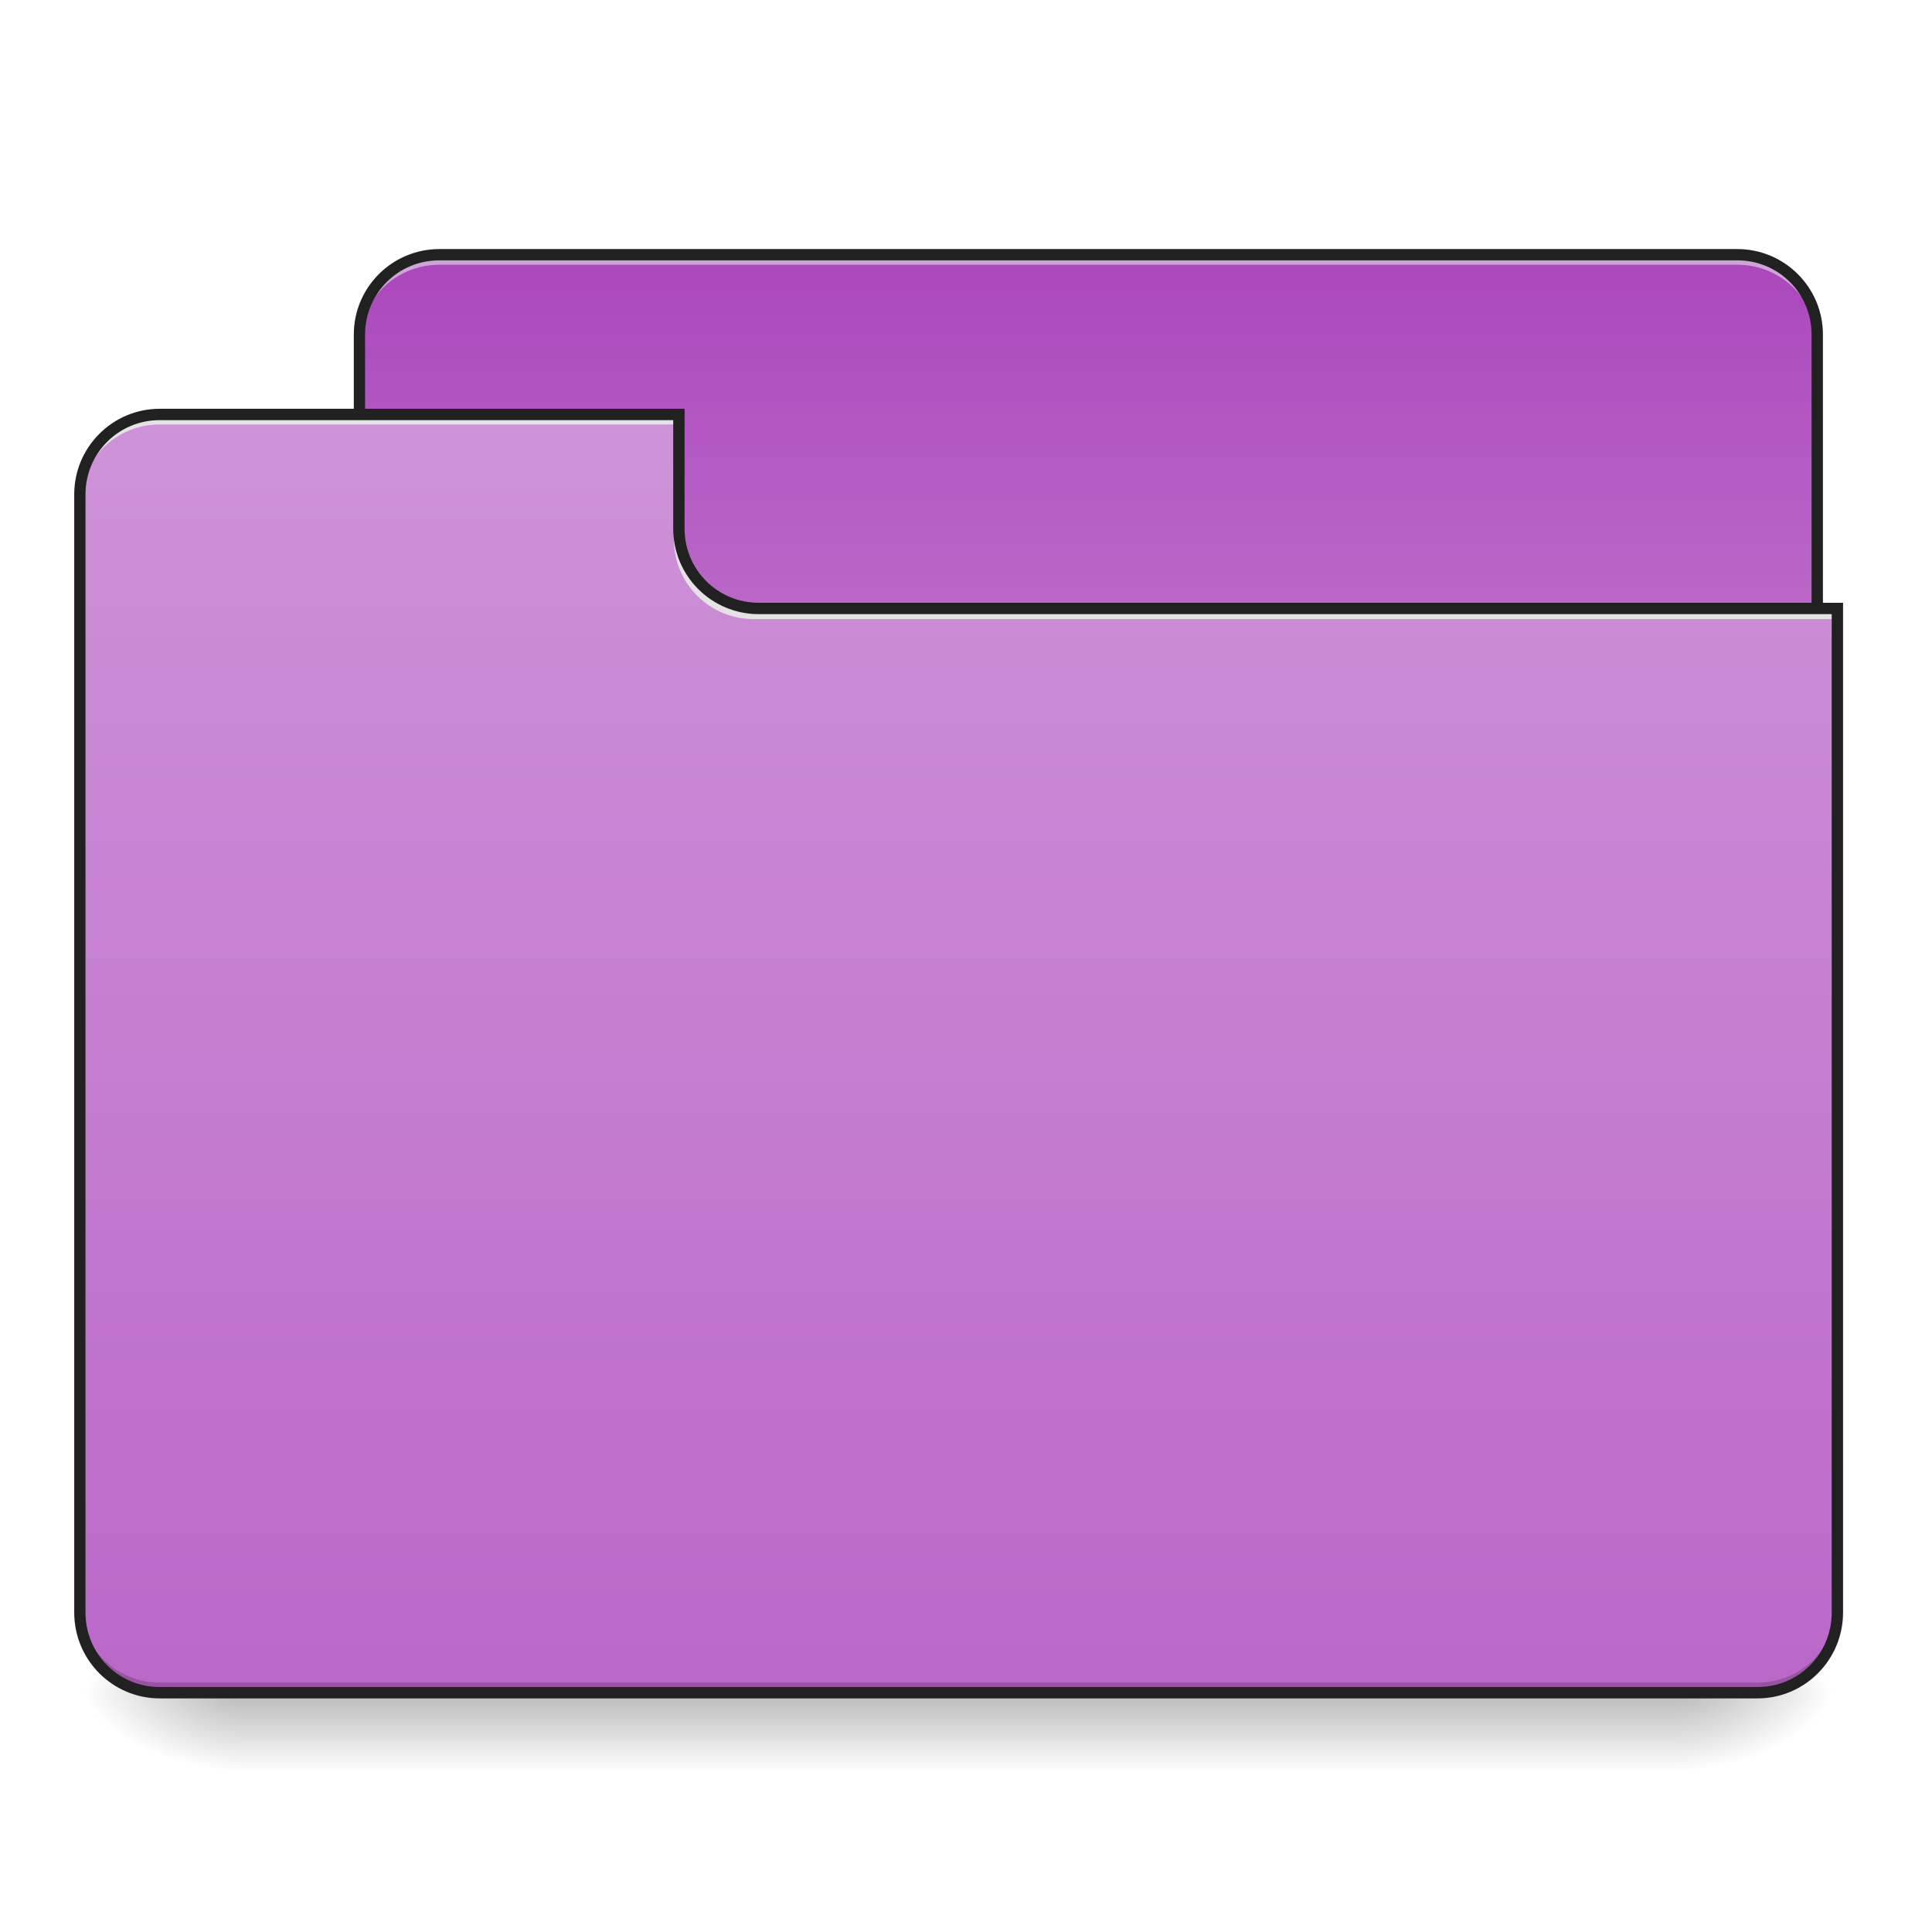
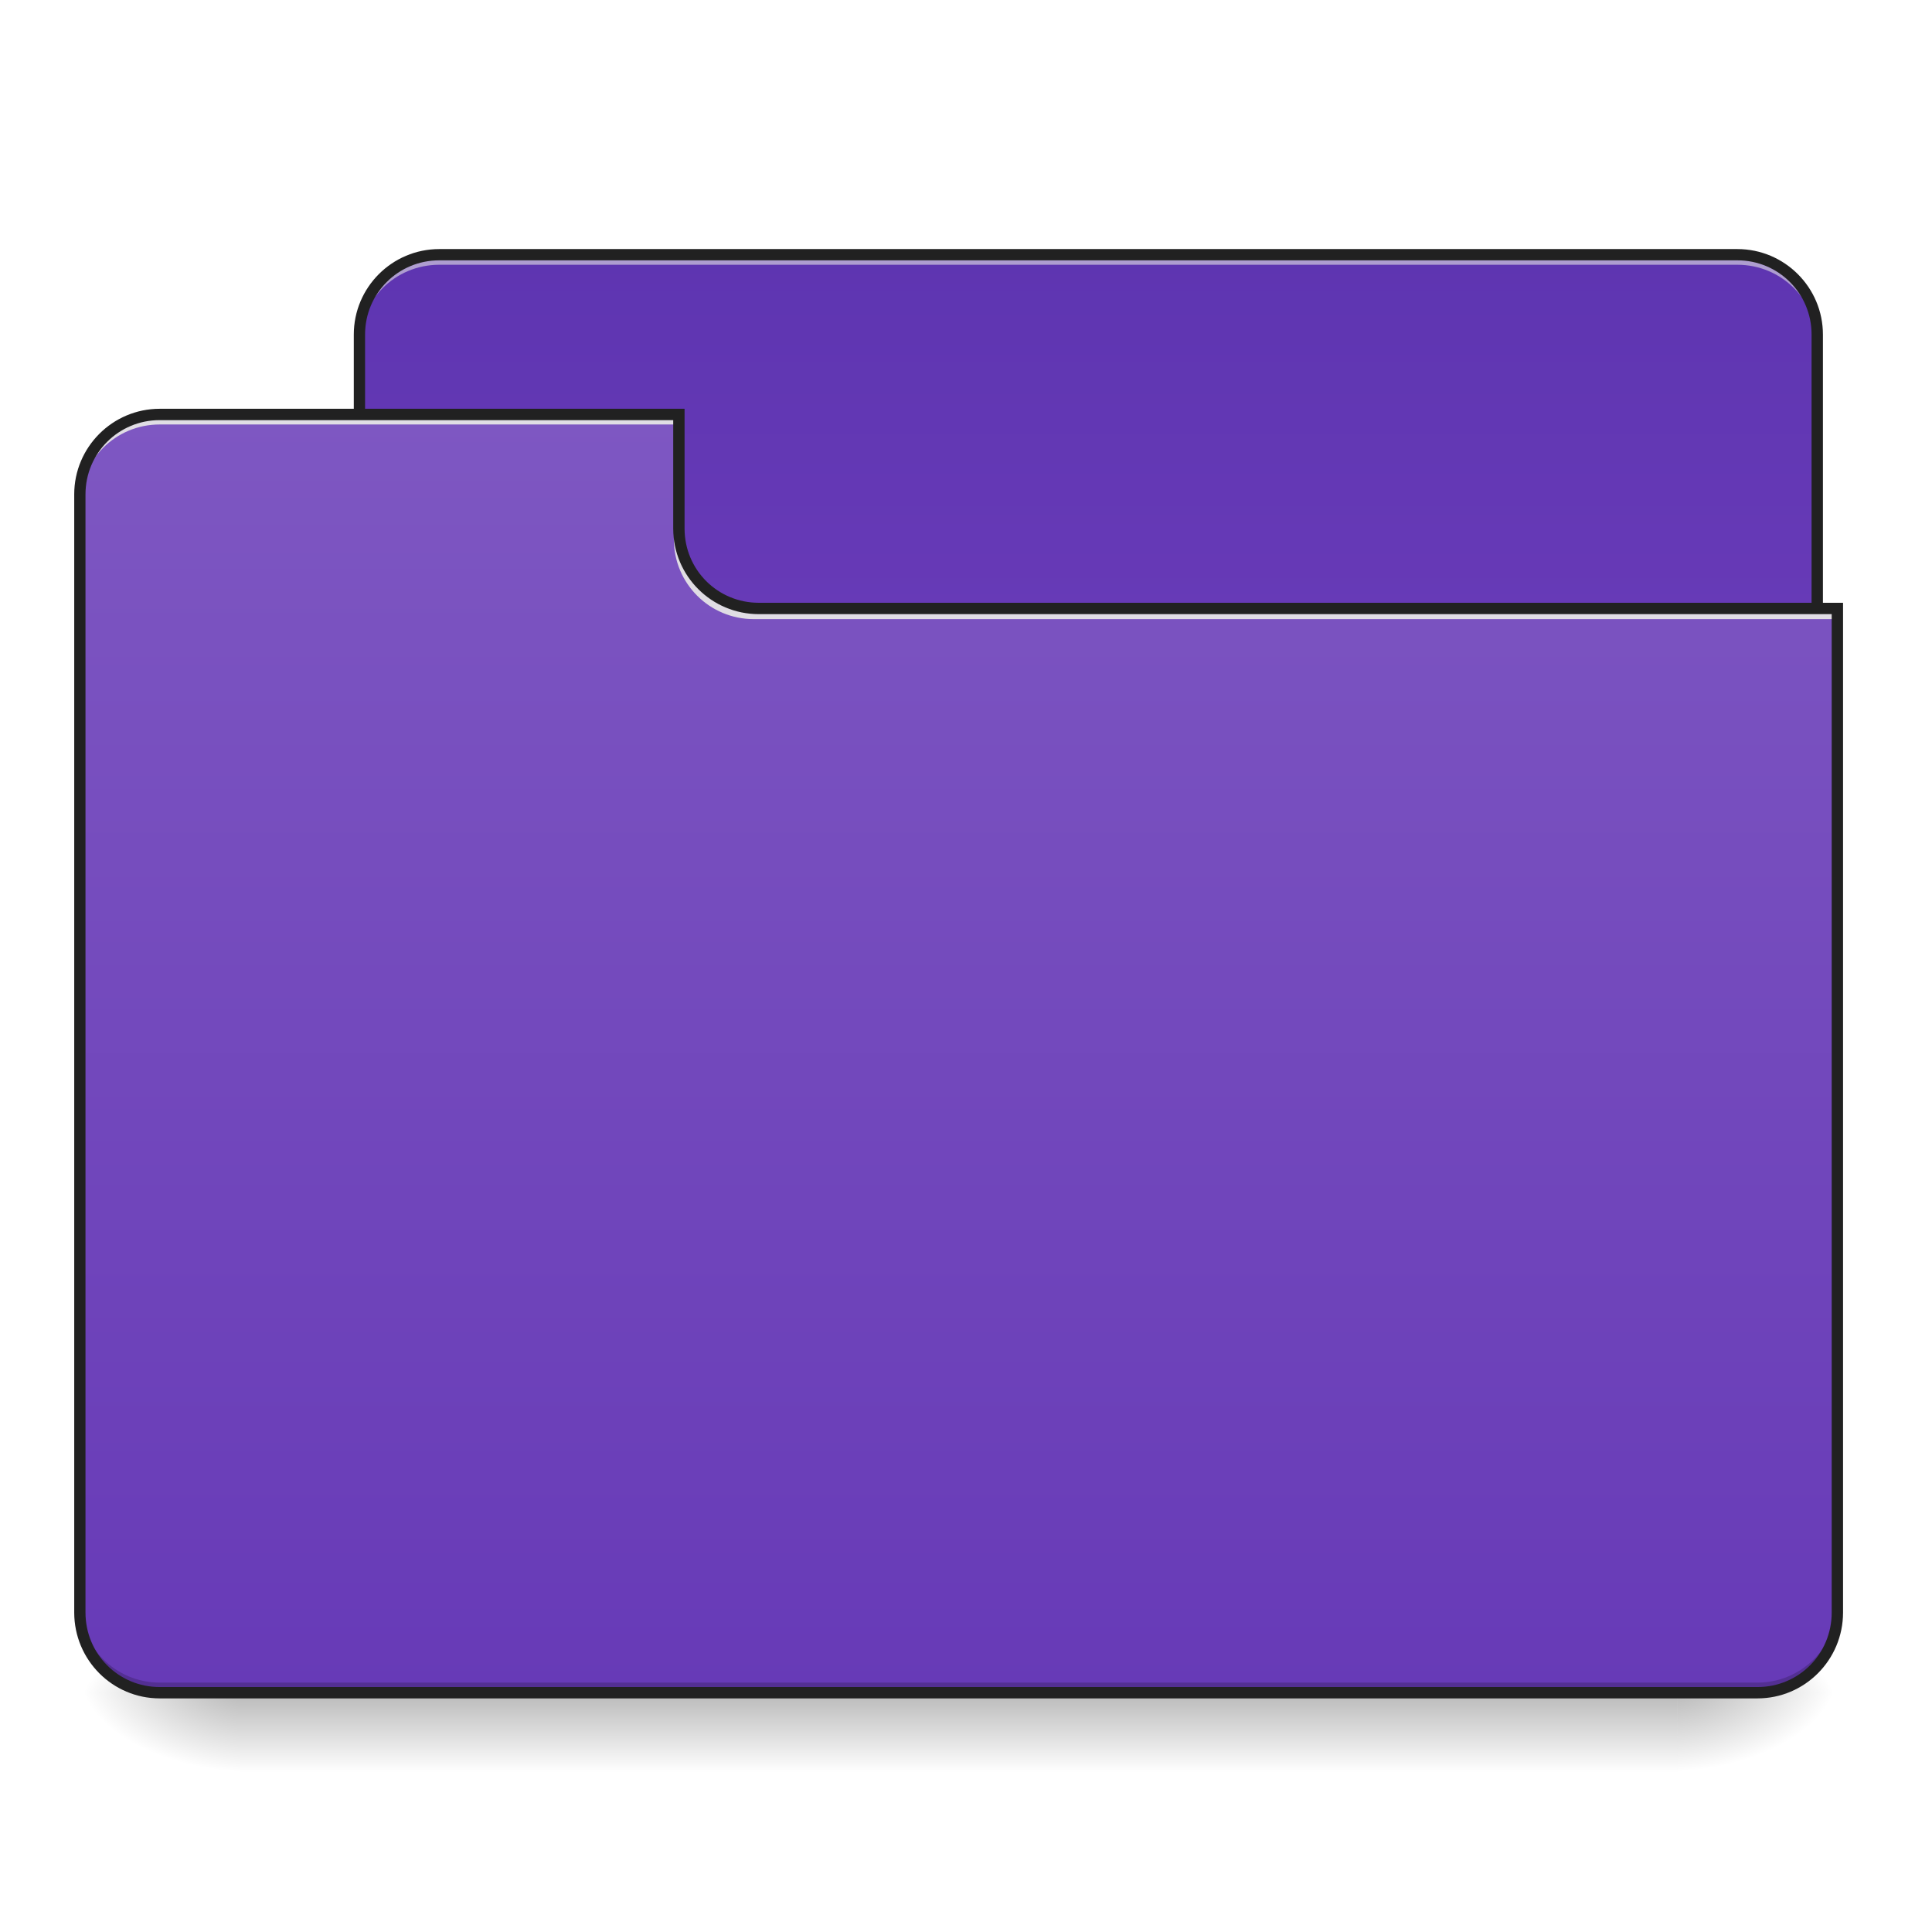
<svg xmlns="http://www.w3.org/2000/svg" width="24pt" height="24pt" viewBox="0 0 24 24" version="1.1">
  <defs>
    <linearGradient id="linear0" gradientUnits="userSpaceOnUse" x1="254" y1="233.5" x2="254" y2="254.667" gradientTransform="matrix(0.0468795,0,0,0.0468795,-0.0000028613,10.07909)">
      <stop offset="0" style="stop-color:rgb(0%,0%,0%);stop-opacity:0.275;" />
      <stop offset="1" style="stop-color:rgb(0%,0%,0%);stop-opacity:0;" />
    </linearGradient>
    <radialGradient id="radial0" gradientUnits="userSpaceOnUse" cx="450.909" cy="189.579" fx="450.909" fy="189.579" r="21.167" gradientTransform="matrix(0.000000130628,-0.0585994,-0.105479,-0.0000000761539,40.58641,47.6965)">
      <stop offset="0" style="stop-color:rgb(0%,0%,0%);stop-opacity:0.314;" />
      <stop offset="0.222" style="stop-color:rgb(0%,0%,0%);stop-opacity:0.275;" />
      <stop offset="1" style="stop-color:rgb(0%,0%,0%);stop-opacity:0;" />
    </radialGradient>
    <radialGradient id="radial1" gradientUnits="userSpaceOnUse" cx="450.909" cy="189.579" fx="450.909" fy="189.579" r="21.167" gradientTransform="matrix(-0.000000130628,0.0585994,0.105479,0.0000000761539,-16.77163,-5.645609)">
      <stop offset="0" style="stop-color:rgb(0%,0%,0%);stop-opacity:0.314;" />
      <stop offset="0.222" style="stop-color:rgb(0%,0%,0%);stop-opacity:0.275;" />
      <stop offset="1" style="stop-color:rgb(0%,0%,0%);stop-opacity:0;" />
    </radialGradient>
    <radialGradient id="radial2" gradientUnits="userSpaceOnUse" cx="450.909" cy="189.579" fx="450.909" fy="189.579" r="21.167" gradientTransform="matrix(-0.000000130628,-0.0585994,0.105479,-0.0000000761539,-16.77163,47.6965)">
      <stop offset="0" style="stop-color:rgb(0%,0%,0%);stop-opacity:0.314;" />
      <stop offset="0.222" style="stop-color:rgb(0%,0%,0%);stop-opacity:0.275;" />
      <stop offset="1" style="stop-color:rgb(0%,0%,0%);stop-opacity:0;" />
    </radialGradient>
    <radialGradient id="radial3" gradientUnits="userSpaceOnUse" cx="450.909" cy="189.579" fx="450.909" fy="189.579" r="21.167" gradientTransform="matrix(0.000000130628,0.0585994,-0.105479,0.0000000761539,40.58641,-5.64561)">
      <stop offset="0" style="stop-color:rgb(0%,0%,0%);stop-opacity:0.314;" />
      <stop offset="0.222" style="stop-color:rgb(0%,0%,0%);stop-opacity:0.275;" />
      <stop offset="1" style="stop-color:rgb(0%,0%,0%);stop-opacity:0;" />
    </radialGradient>
    <linearGradient id="linear1" gradientUnits="userSpaceOnUse" x1="306.917" y1="-52.25" x2="306.917" y2="-147.5" gradientTransform="matrix(0.0468795,0,0,0.0468795,0,10.07909)">
-       <stop offset="0" style="stop-color:rgb(72.941%,40.784%,78.431%);stop-opacity:1;" />
-       <stop offset="1" style="stop-color:rgb(67.059%,27.843%,73.725%);stop-opacity:1;" />
+       <stop offset="0" style="stop-color:rgb(40.392%,22.745%,71.765%);stop-opacity:1;" />
+       <stop offset="1" style="stop-color:rgb(36.863%,20.784%,69.412%);stop-opacity:1;" />
    </linearGradient>
    <linearGradient id="linear2" gradientUnits="userSpaceOnUse" x1="254" y1="-105.167" x2="254" y2="233.5" gradientTransform="matrix(0.0468795,0,0,0.0468795,0,10.07909)">
-       <stop offset="0" style="stop-color:rgb(80.784%,57.647%,84.706%);stop-opacity:1;" />
-       <stop offset="1" style="stop-color:rgb(72.941%,40.784%,78.431%);stop-opacity:1;" />
+       <stop offset="0" style="stop-color:rgb(49.412%,34.118%,76.078%);stop-opacity:1;" />
+       <stop offset="1" style="stop-color:rgb(40.392%,22.745%,71.765%);stop-opacity:1;" />
    </linearGradient>
  </defs>
  <g id="surface1">
    <path style=" stroke:none;fill-rule:nonzero;fill:url(#linear0);" d="M 2.977 21.027 L 20.84 21.027 L 20.84 22.02 L 2.977 22.02 Z M 2.977 21.027 " />
    <path style=" stroke:none;fill-rule:nonzero;fill:url(#radial0);" d="M 20.84 21.027 L 22.824 21.027 L 22.824 20.031 L 20.84 20.031 Z M 20.84 21.027 " />
    <path style=" stroke:none;fill-rule:nonzero;fill:url(#radial1);" d="M 2.977 21.027 L 0.992 21.027 L 0.992 22.02 L 2.977 22.02 Z M 2.977 21.027 " />
    <path style=" stroke:none;fill-rule:nonzero;fill:url(#radial2);" d="M 2.977 21.027 L 0.992 21.027 L 0.992 20.031 L 2.977 20.031 Z M 2.977 21.027 " />
    <path style=" stroke:none;fill-rule:nonzero;fill:url(#radial3);" d="M 20.84 21.027 L 22.824 21.027 L 22.824 22.02 L 20.84 22.02 Z M 20.84 21.027 " />
    <path style=" stroke:none;fill-rule:nonzero;fill:url(#linear1);" d="M 5.457 3.164 L 21.582 3.164 C 22.129 3.164 22.574 3.609 22.574 4.156 L 22.574 7.879 C 22.574 8.426 22.129 8.871 21.582 8.871 L 5.457 8.871 C 4.91 8.871 4.465 8.426 4.465 7.879 L 4.465 4.156 C 4.465 3.609 4.91 3.164 5.457 3.164 Z M 5.457 3.164 " />
    <path style=" stroke:none;fill-rule:nonzero;fill:rgb(90.196%,90.196%,90.196%);fill-opacity:0.588;" d="M 5.457 3.164 C 4.906 3.164 4.465 3.605 4.465 4.156 L 4.465 4.281 C 4.465 3.73 4.906 3.289 5.457 3.289 L 21.582 3.289 C 22.133 3.289 22.574 3.73 22.574 4.281 L 22.574 4.156 C 22.574 3.605 22.133 3.164 21.582 3.164 Z M 5.457 3.164 " />
    <path style=" stroke:none;fill-rule:nonzero;fill:rgb(12.941%,12.941%,12.941%);fill-opacity:1;" d="M 5.457 3.094 C 4.871 3.094 4.395 3.57 4.395 4.156 L 4.395 7.879 C 4.395 8.465 4.871 8.941 5.457 8.941 L 21.582 8.941 C 22.168 8.941 22.645 8.465 22.645 7.879 L 22.645 4.156 C 22.645 3.57 22.168 3.094 21.582 3.094 Z M 5.457 3.234 L 21.582 3.234 C 22.094 3.234 22.504 3.645 22.504 4.156 L 22.504 7.879 C 22.504 8.391 22.094 8.801 21.582 8.801 L 5.457 8.801 C 4.945 8.801 4.535 8.391 4.535 7.879 L 4.535 4.156 C 4.535 3.645 4.945 3.234 5.457 3.234 Z M 5.457 3.234 " />
    <path style=" stroke:none;fill-rule:nonzero;fill:url(#linear2);" d="M 1.984 5.148 C 1.434 5.148 0.992 5.59 0.992 6.141 L 0.992 20.031 C 0.992 20.582 1.434 21.027 1.984 21.027 L 21.832 21.027 C 22.379 21.027 22.824 20.582 22.824 20.031 L 22.824 7.629 L 9.426 7.629 C 8.879 7.629 8.434 7.188 8.434 6.637 L 8.434 5.148 Z M 1.984 5.148 " />
    <path style=" stroke:none;fill-rule:nonzero;fill:rgb(0%,0%,0%);fill-opacity:0.196;" d="M 1.984 21.027 C 1.434 21.027 0.992 20.582 0.992 20.031 L 0.992 19.91 C 0.992 20.457 1.434 20.902 1.984 20.902 L 21.832 20.902 C 22.379 20.902 22.824 20.457 22.824 19.91 L 22.824 20.031 C 22.824 20.582 22.379 21.027 21.832 21.027 Z M 1.984 21.027 " />
    <path style=" stroke:none;fill-rule:nonzero;fill:rgb(90.196%,90.196%,90.196%);fill-opacity:0.937;" d="M 1.984 5.148 C 1.434 5.148 0.992 5.59 0.992 6.141 L 0.992 6.266 C 0.992 5.715 1.434 5.273 1.984 5.273 L 8.434 5.273 L 8.434 5.148 Z M 1.984 5.148 " />
    <path style=" stroke:none;fill-rule:nonzero;fill:rgb(90.196%,90.196%,90.196%);fill-opacity:0.937;" d="M 9.363 7.691 C 8.816 7.691 8.371 7.25 8.371 6.699 L 8.371 6.574 C 8.371 7.125 8.816 7.57 9.363 7.566 L 22.824 7.566 L 22.824 7.691 Z M 9.363 7.691 " />
    <path style=" stroke:none;fill-rule:nonzero;fill:rgb(12.941%,12.941%,12.941%);fill-opacity:1;" d="M 1.984 5.078 C 1.398 5.078 0.922 5.555 0.922 6.141 L 0.922 20.031 C 0.922 20.621 1.398 21.098 1.984 21.098 L 21.832 21.098 C 22.418 21.098 22.895 20.621 22.895 20.031 L 22.895 7.488 L 9.426 7.488 C 8.914 7.488 8.504 7.078 8.504 6.566 L 8.504 5.078 Z M 1.984 5.219 L 8.363 5.219 L 8.363 6.566 C 8.363 7.156 8.84 7.629 9.426 7.629 L 22.754 7.629 L 22.754 20.031 C 22.754 20.547 22.344 20.957 21.832 20.957 L 1.984 20.957 C 1.473 20.957 1.062 20.547 1.062 20.031 L 1.062 6.141 C 1.062 5.629 1.473 5.219 1.984 5.219 Z M 1.984 5.219 " />
  </g>
</svg>
